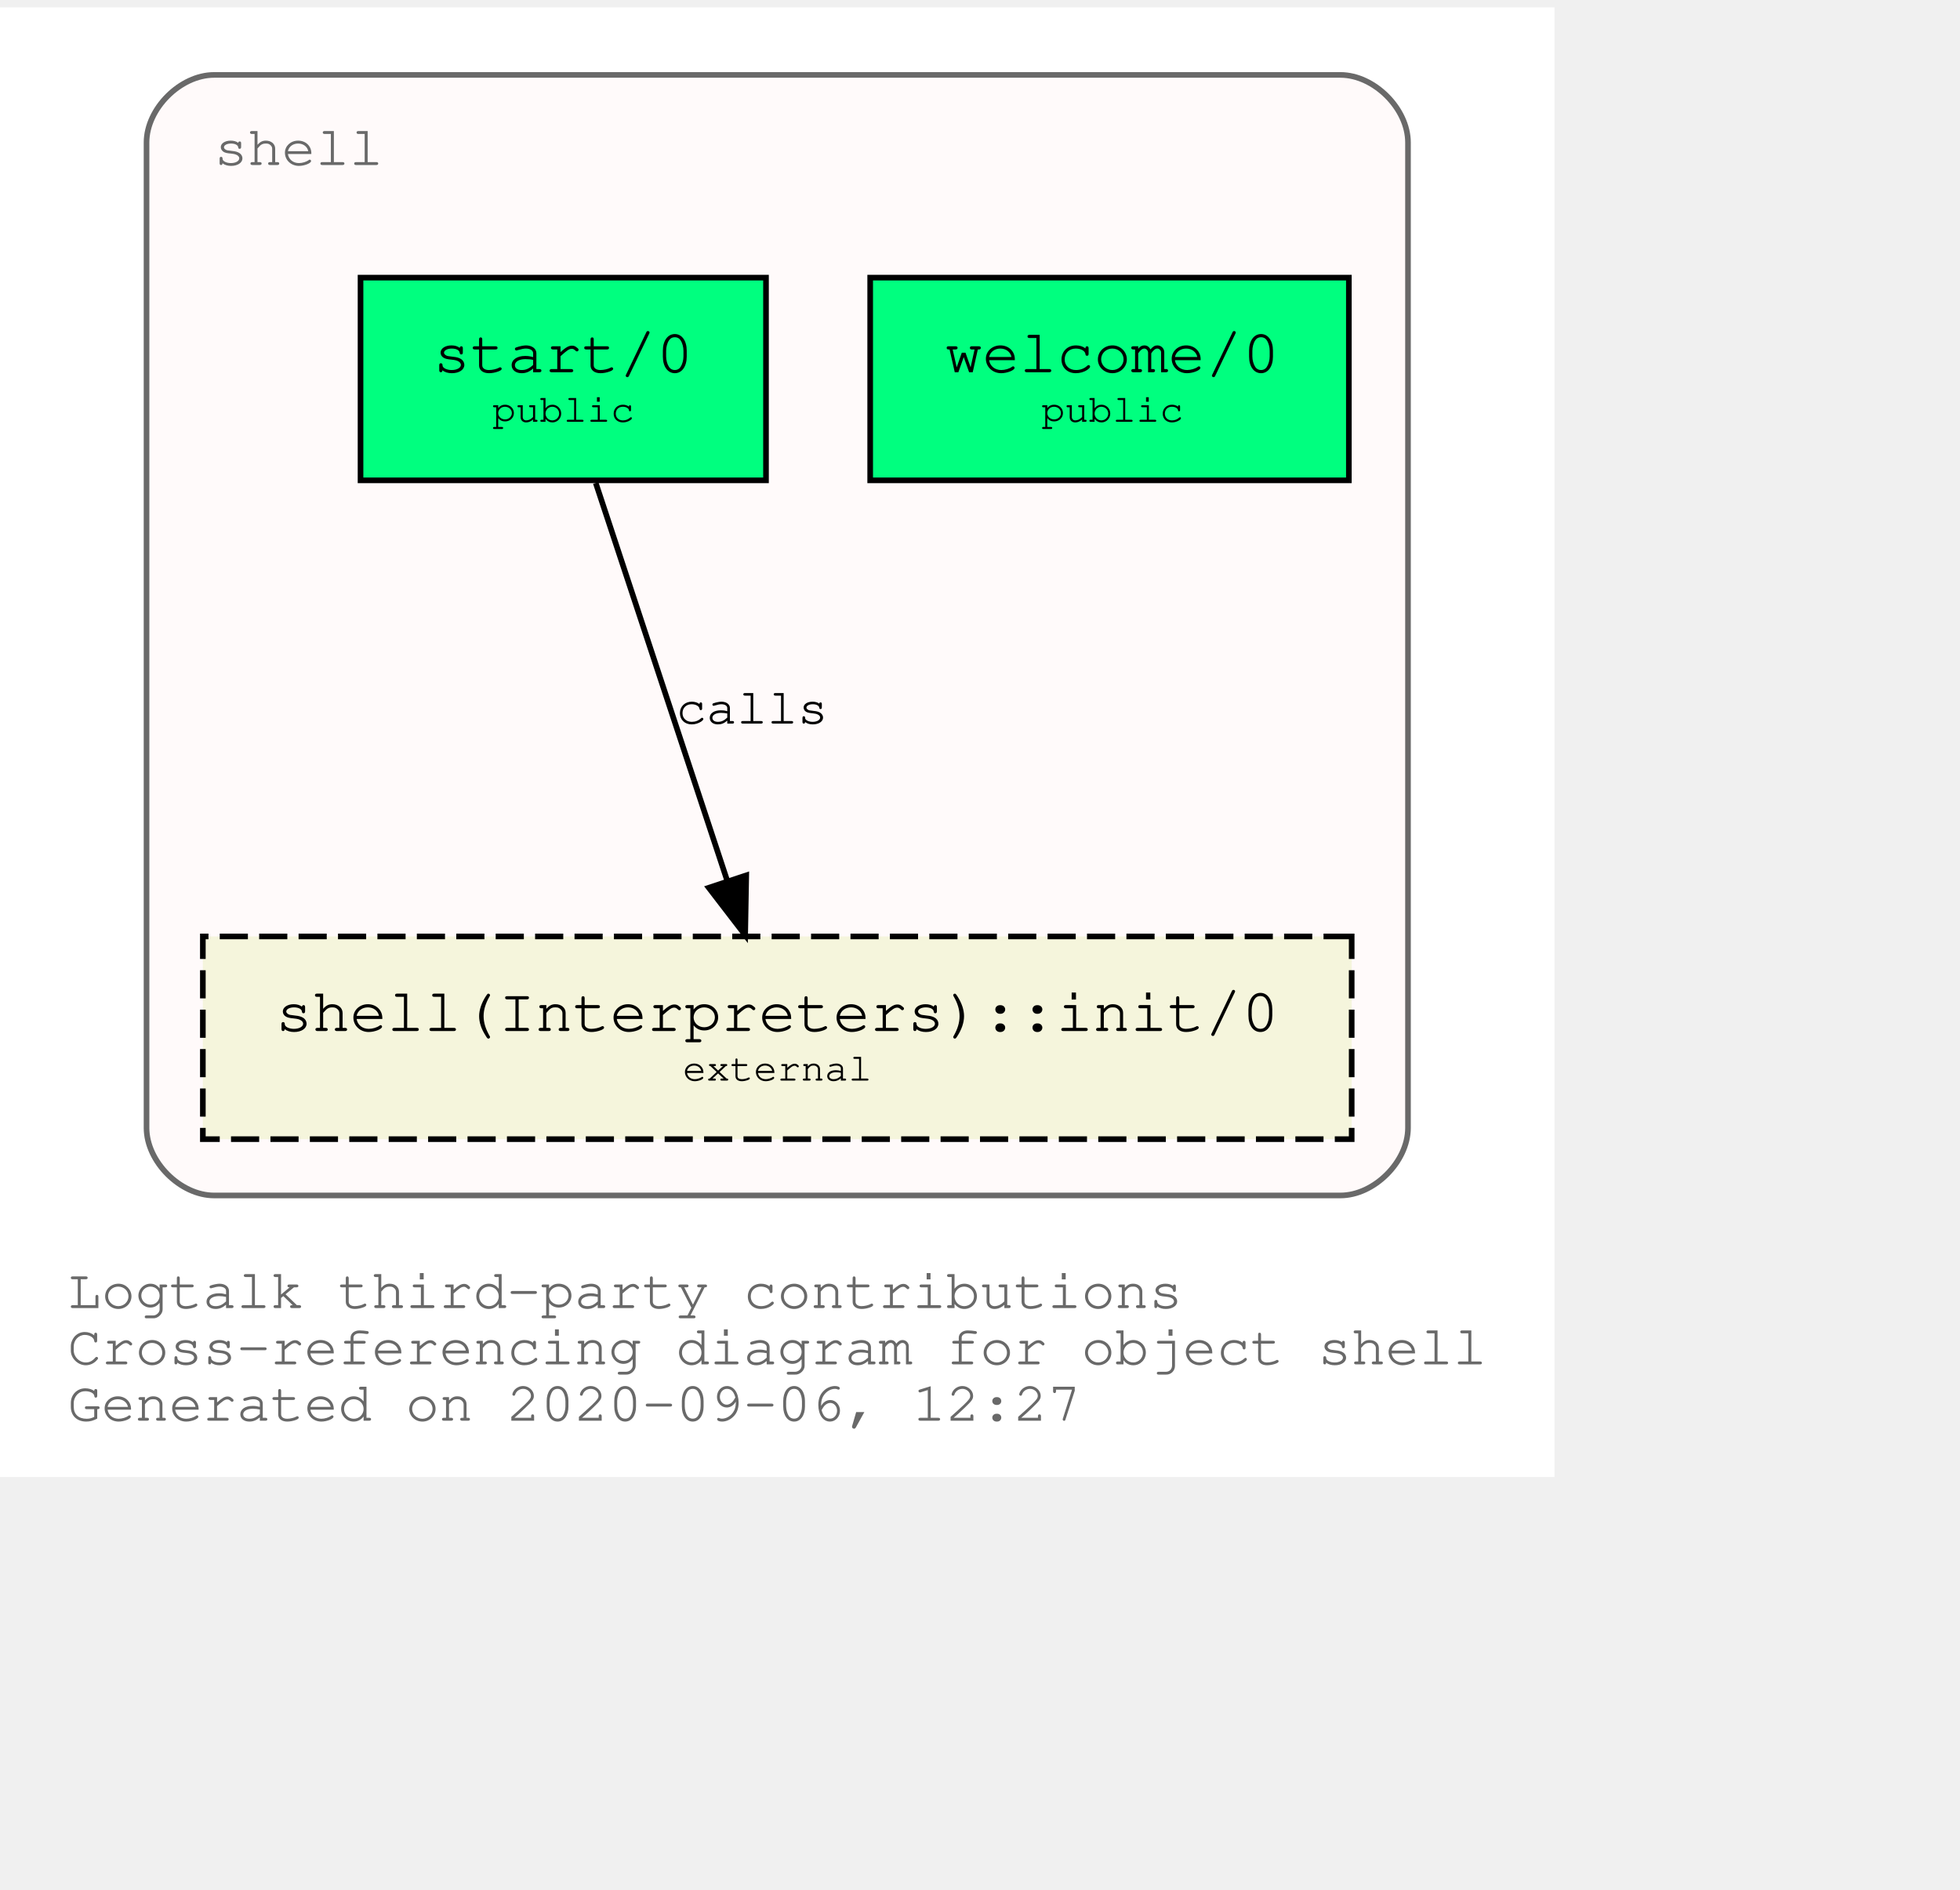
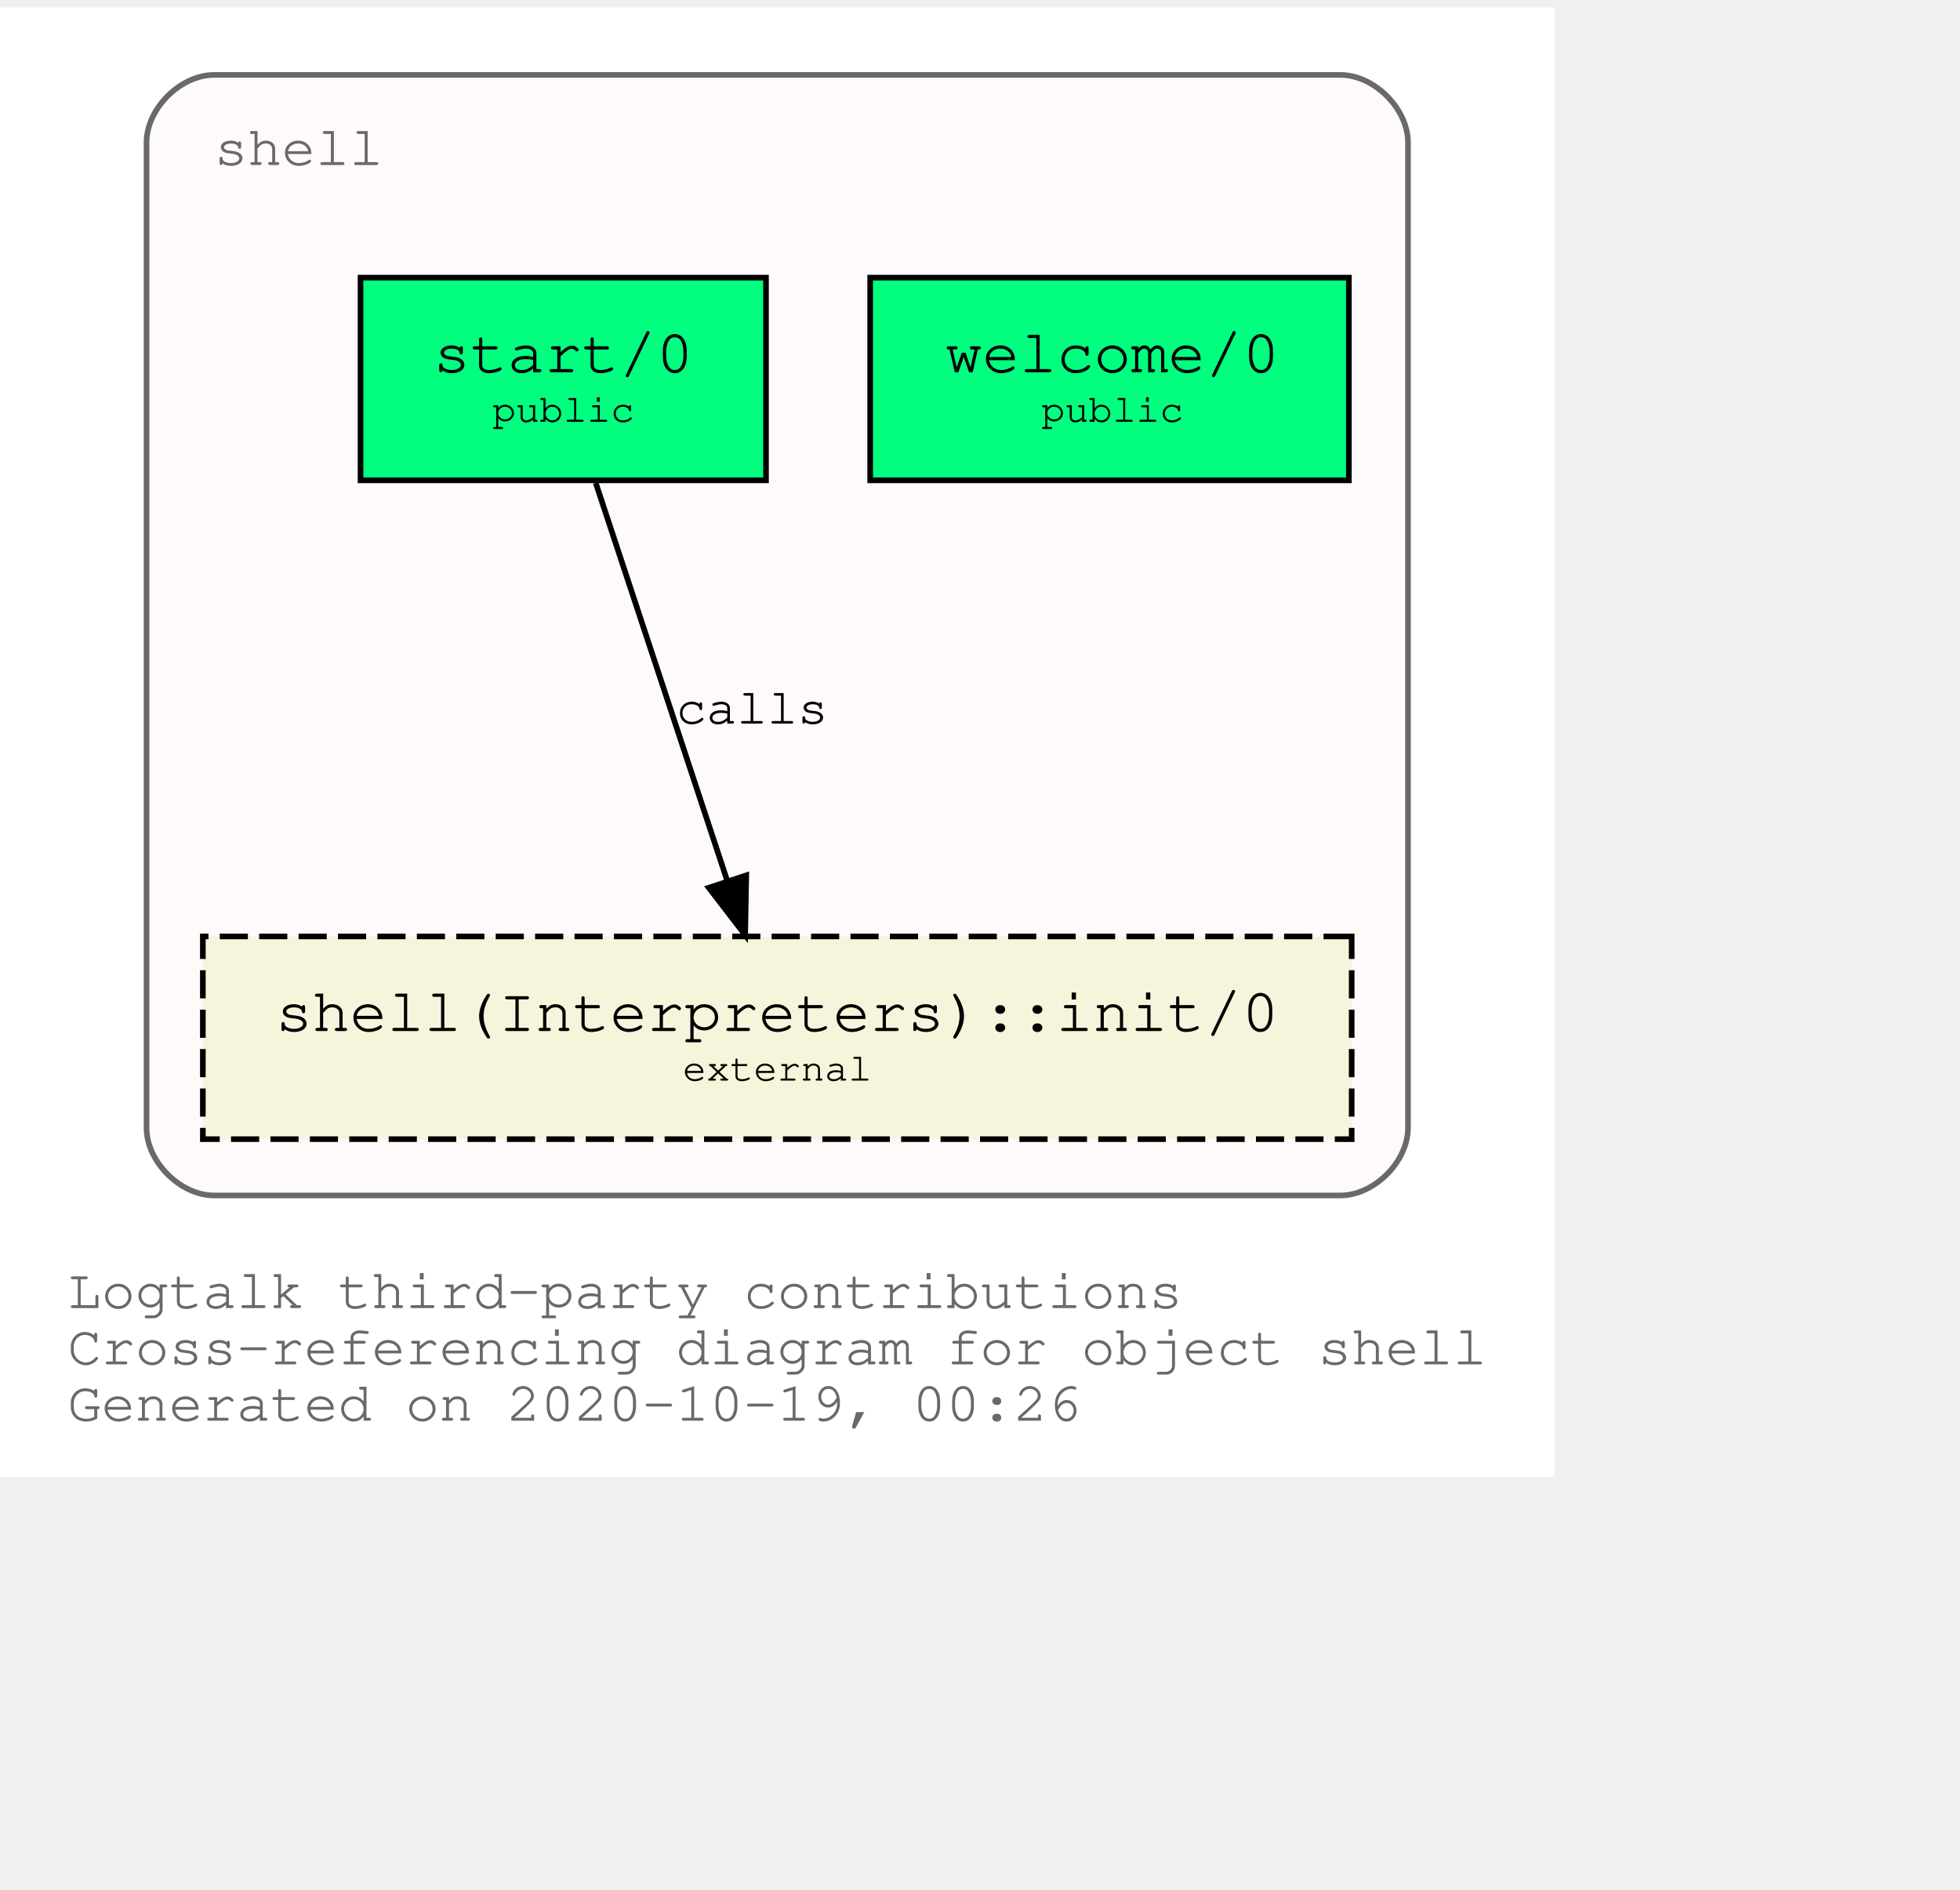
<svg xmlns="http://www.w3.org/2000/svg" xmlns:xlink="http://www.w3.org/1999/xlink" width="420pt" height="405pt" viewBox="72.00 72.00 348.04 333.00">
  <g id="graph0" class="graph" transform="scale(1 1) rotate(0) translate(76 329)">
    <polygon fill="white" stroke="transparent" points="-4,4 -4,-257 272.04,-257 272.04,4 -4,4" />
    <text text-anchor="start" x="8" y="-26" font-family="Courier,monospace" font-size="10.00" fill="dimgray">Logtalk third-party contributions</text>
    <text text-anchor="start" x="8" y="-16" font-family="Courier,monospace" font-size="10.00" fill="dimgray">Cross-referencing diagram for object shell</text>
-     <text text-anchor="start" x="8" y="-6" font-family="Courier,monospace" font-size="10.00" fill="dimgray">Generated on 2020-09-06, 12:27</text>
+     <text text-anchor="start" x="8" y="-6" font-family="Courier,monospace" font-size="10.00" fill="dimgray">Generated on 2020-10-19, 00:26</text>
    <g id="clust1" class="cluster">
      <g id="a_clust1">
        <a xlink:title="shell">
          <path fill="snow" stroke="dimgray" d="M34.02,-46C34.02,-46 234.02,-46 234.02,-46 240.02,-46 246.02,-52 246.02,-58 246.02,-58 246.02,-233 246.02,-233 246.02,-239 240.02,-245 234.02,-245 234.02,-245 34.02,-245 34.02,-245 28.02,-245 22.02,-239 22.02,-233 22.02,-233 22.02,-58 22.02,-58 22.02,-52 28.02,-46 34.02,-46" />
          <g id="a_clust1_0">
-             <a xlink:href="https://github.com/LogtalkDotOrg/logtalk3/tree/5f4c30427a7250f7a96707a50d25d41bf2d5f16b/contributions/verdi_neruda/shell.lgt" xlink:title="https://github.com/LogtalkDotOrg/logtalk3/tree/5f4c30427a7250f7a96707a50d25d41bf2d5f16b/contributions/verdi_neruda/shell.lgt">
+             <a xlink:href="https://github.com/LogtalkDotOrg/logtalk3/tree/39191a902ef79198227fe9a53139c25cf17dc4ce/contributions/verdi_neruda/shell.lgt" xlink:title="https://github.com/LogtalkDotOrg/logtalk3/tree/39191a902ef79198227fe9a53139c25cf17dc4ce/contributions/verdi_neruda/shell.lgt">
              <text text-anchor="start" x="34.02" y="-229" font-family="Courier,monospace" font-size="10.00" fill="dimgray">shell</text>
            </a>
          </g>
        </a>
      </g>
    </g>
    <g id="node1" class="node">
      <g id="a_node1">
-         <a xlink:href="https://github.com/LogtalkDotOrg/logtalk3/tree/5f4c30427a7250f7a96707a50d25d41bf2d5f16b/contributions/verdi_neruda/shell.lgt#L308" xlink:title="https://github.com/LogtalkDotOrg/logtalk3/tree/5f4c30427a7250f7a96707a50d25d41bf2d5f16b/contributions/verdi_neruda/shell.lgt#L308">
+         <a xlink:href="https://github.com/LogtalkDotOrg/logtalk3/tree/39191a902ef79198227fe9a53139c25cf17dc4ce/contributions/verdi_neruda/shell.lgt#L308" xlink:title="https://github.com/LogtalkDotOrg/logtalk3/tree/39191a902ef79198227fe9a53139c25cf17dc4ce/contributions/verdi_neruda/shell.lgt#L308">
          <polygon fill="springgreen" stroke="black" points="235.52,-209 150.52,-209 150.52,-173 235.52,-173 235.52,-209" />
          <text text-anchor="start" x="158.82" y="-192.8" font-family="Courier,monospace" font-size="9.00"> </text>
          <text text-anchor="start" x="163.82" y="-192.2" font-family="Courier,monospace" font-size="11.00">welcome/0</text>
          <text text-anchor="start" x="222.82" y="-192.8" font-family="Courier,monospace" font-size="9.00"> </text>
          <text text-anchor="start" x="158.82" y="-182.8" font-family="Courier,monospace" font-size="9.00"> </text>
          <text text-anchor="start" x="180.92" y="-183.4" font-family="Courier,monospace" font-size="7.00">public</text>
          <text text-anchor="start" x="222.82" y="-182.8" font-family="Courier,monospace" font-size="9.00"> </text>
        </a>
      </g>
    </g>
    <g id="node2" class="node">
      <g id="a_node2">
-         <a xlink:href="https://github.com/LogtalkDotOrg/logtalk3/tree/5f4c30427a7250f7a96707a50d25d41bf2d5f16b/contributions/verdi_neruda/shell.lgt#L320" xlink:title="https://github.com/LogtalkDotOrg/logtalk3/tree/5f4c30427a7250f7a96707a50d25d41bf2d5f16b/contributions/verdi_neruda/shell.lgt#L320">
+         <a xlink:href="https://github.com/LogtalkDotOrg/logtalk3/tree/39191a902ef79198227fe9a53139c25cf17dc4ce/contributions/verdi_neruda/shell.lgt#L320" xlink:title="https://github.com/LogtalkDotOrg/logtalk3/tree/39191a902ef79198227fe9a53139c25cf17dc4ce/contributions/verdi_neruda/shell.lgt#L320">
          <polygon fill="springgreen" stroke="black" points="132.02,-209 60.02,-209 60.02,-173 132.02,-173 132.02,-209" />
          <text text-anchor="start" x="67.82" y="-192.8" font-family="Courier,monospace" font-size="9.00"> </text>
          <text text-anchor="start" x="72.92" y="-192.2" font-family="Courier,monospace" font-size="11.00">start/0</text>
          <text text-anchor="start" x="118.82" y="-192.8" font-family="Courier,monospace" font-size="9.00"> </text>
          <text text-anchor="start" x="67.82" y="-182.8" font-family="Courier,monospace" font-size="9.00"> </text>
          <text text-anchor="start" x="83.42" y="-183.4" font-family="Courier,monospace" font-size="7.00">public</text>
          <text text-anchor="start" x="118.82" y="-182.8" font-family="Courier,monospace" font-size="9.00"> </text>
        </a>
      </g>
    </g>
    <g id="node3" class="node">
      <g id="a_node3">
        <a xlink:href="https://logtalk.org/library/shell_1.html#init/0" xlink:title="https://logtalk.org/library/shell_1.html#init/0">
          <polygon fill="beige" stroke="black" stroke-dasharray="5,2" points="236.02,-92 32.02,-92 32.02,-56 236.02,-56 236.02,-92" />
          <text text-anchor="start" x="39.82" y="-75.8" font-family="Courier,monospace" font-size="9.00"> </text>
          <text text-anchor="start" x="44.91" y="-75.2" font-family="Courier,monospace" font-size="11.00">shell(Interpreters)::init/0</text>
          <text text-anchor="start" x="222.82" y="-75.8" font-family="Courier,monospace" font-size="9.00"> </text>
          <text text-anchor="start" x="39.82" y="-65.8" font-family="Courier,monospace" font-size="9.00"> </text>
          <text text-anchor="start" x="117.22" y="-66.4" font-family="Courier,monospace" font-size="7.00">external</text>
          <text text-anchor="start" x="222.82" y="-65.8" font-family="Courier,monospace" font-size="9.00"> </text>
        </a>
      </g>
    </g>
    <g id="edge1" class="edge">
      <g id="a_edge1">
-         <a xlink:href="https://github.com/LogtalkDotOrg/logtalk3/tree/5f4c30427a7250f7a96707a50d25d41bf2d5f16b/contributions/verdi_neruda/shell.lgt#L322" xlink:title="calls">
+         <a xlink:href="https://github.com/LogtalkDotOrg/logtalk3/tree/39191a902ef79198227fe9a53139c25cf17dc4ce/contributions/verdi_neruda/shell.lgt#L322" xlink:title="calls">
          <path fill="none" stroke="black" d="M101.79,-172.53C107.99,-153.77 117.93,-123.7 125.13,-101.91" />
          <polygon fill="black" stroke="black" points="128.51,-102.85 128.32,-92.25 121.86,-100.65 128.51,-102.85" />
        </a>
      </g>
      <g id="a_edge1-label">
-         <a xlink:href="https://github.com/LogtalkDotOrg/logtalk3/tree/5f4c30427a7250f7a96707a50d25d41bf2d5f16b/contributions/verdi_neruda/shell.lgt#L322" xlink:title="https://github.com/LogtalkDotOrg/logtalk3/tree/5f4c30427a7250f7a96707a50d25d41bf2d5f16b/contributions/verdi_neruda/shell.lgt#L322">
+         <a xlink:href="https://github.com/LogtalkDotOrg/logtalk3/tree/39191a902ef79198227fe9a53139c25cf17dc4ce/contributions/verdi_neruda/shell.lgt#L322" xlink:title="https://github.com/LogtalkDotOrg/logtalk3/tree/39191a902ef79198227fe9a53139c25cf17dc4ce/contributions/verdi_neruda/shell.lgt#L322">
          <text text-anchor="start" x="116.02" y="-129.8" font-family="Courier,monospace" font-size="9.00">calls</text>
        </a>
      </g>
    </g>
  </g>
</svg>
